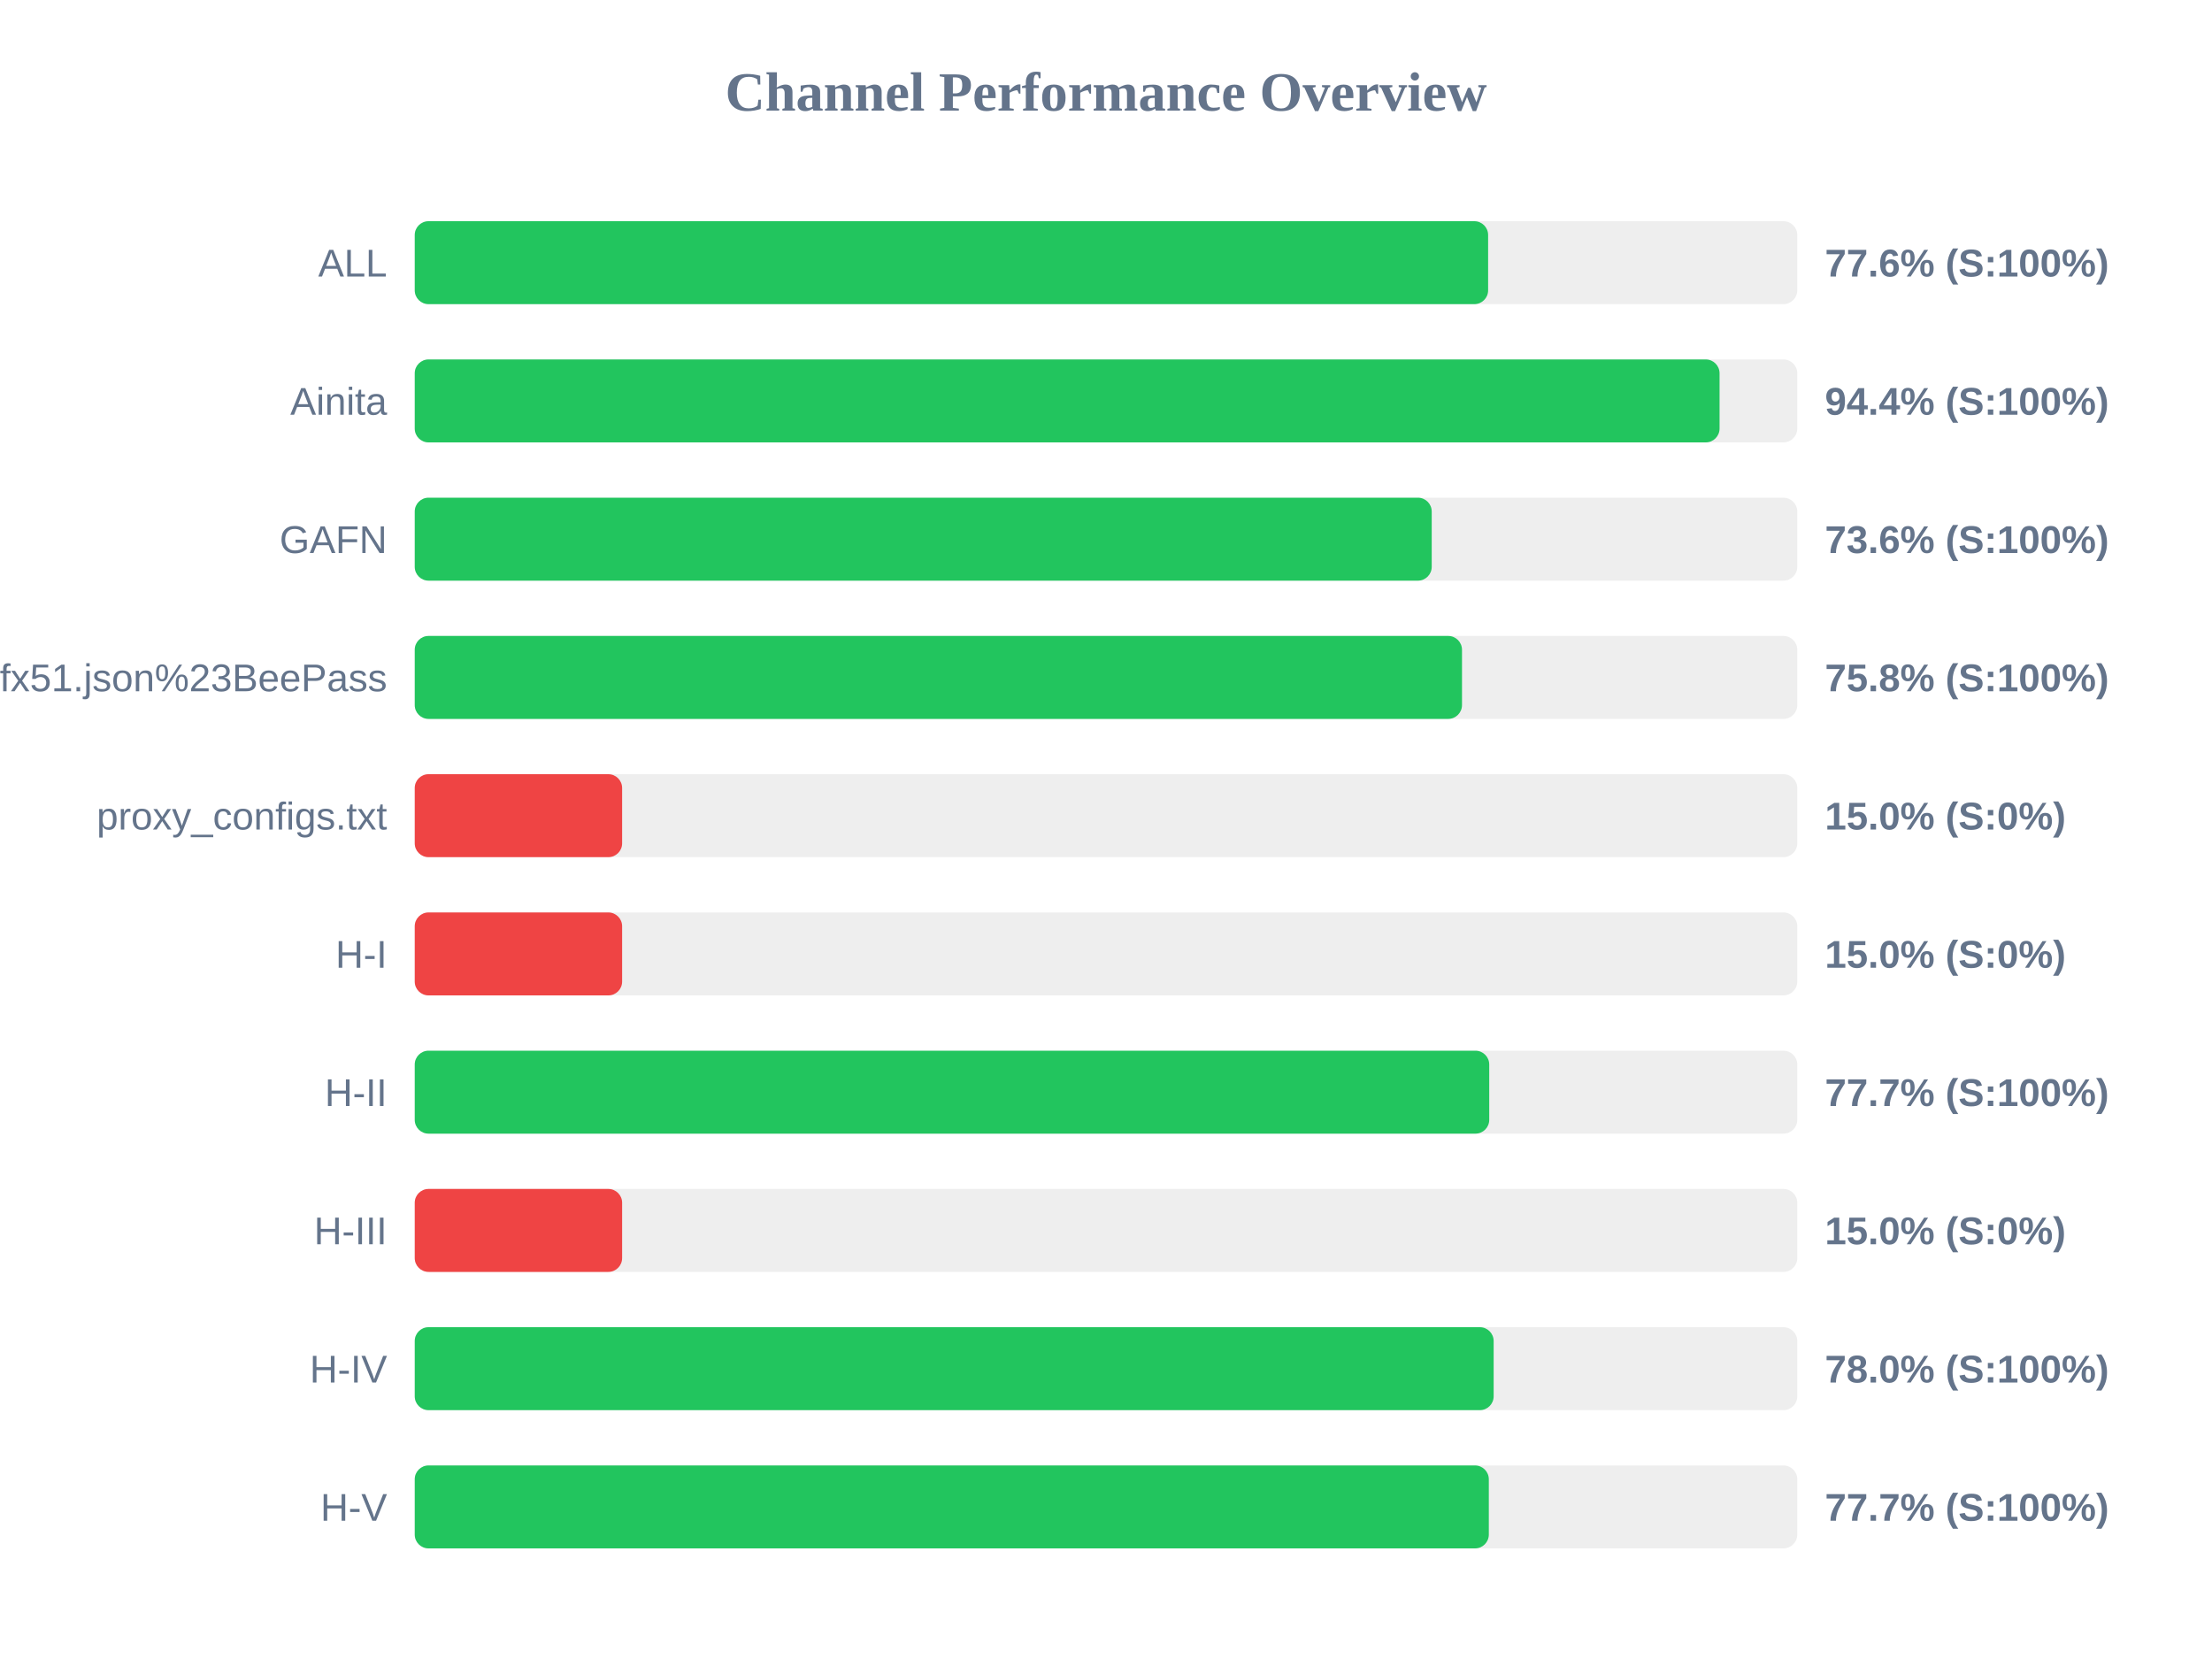
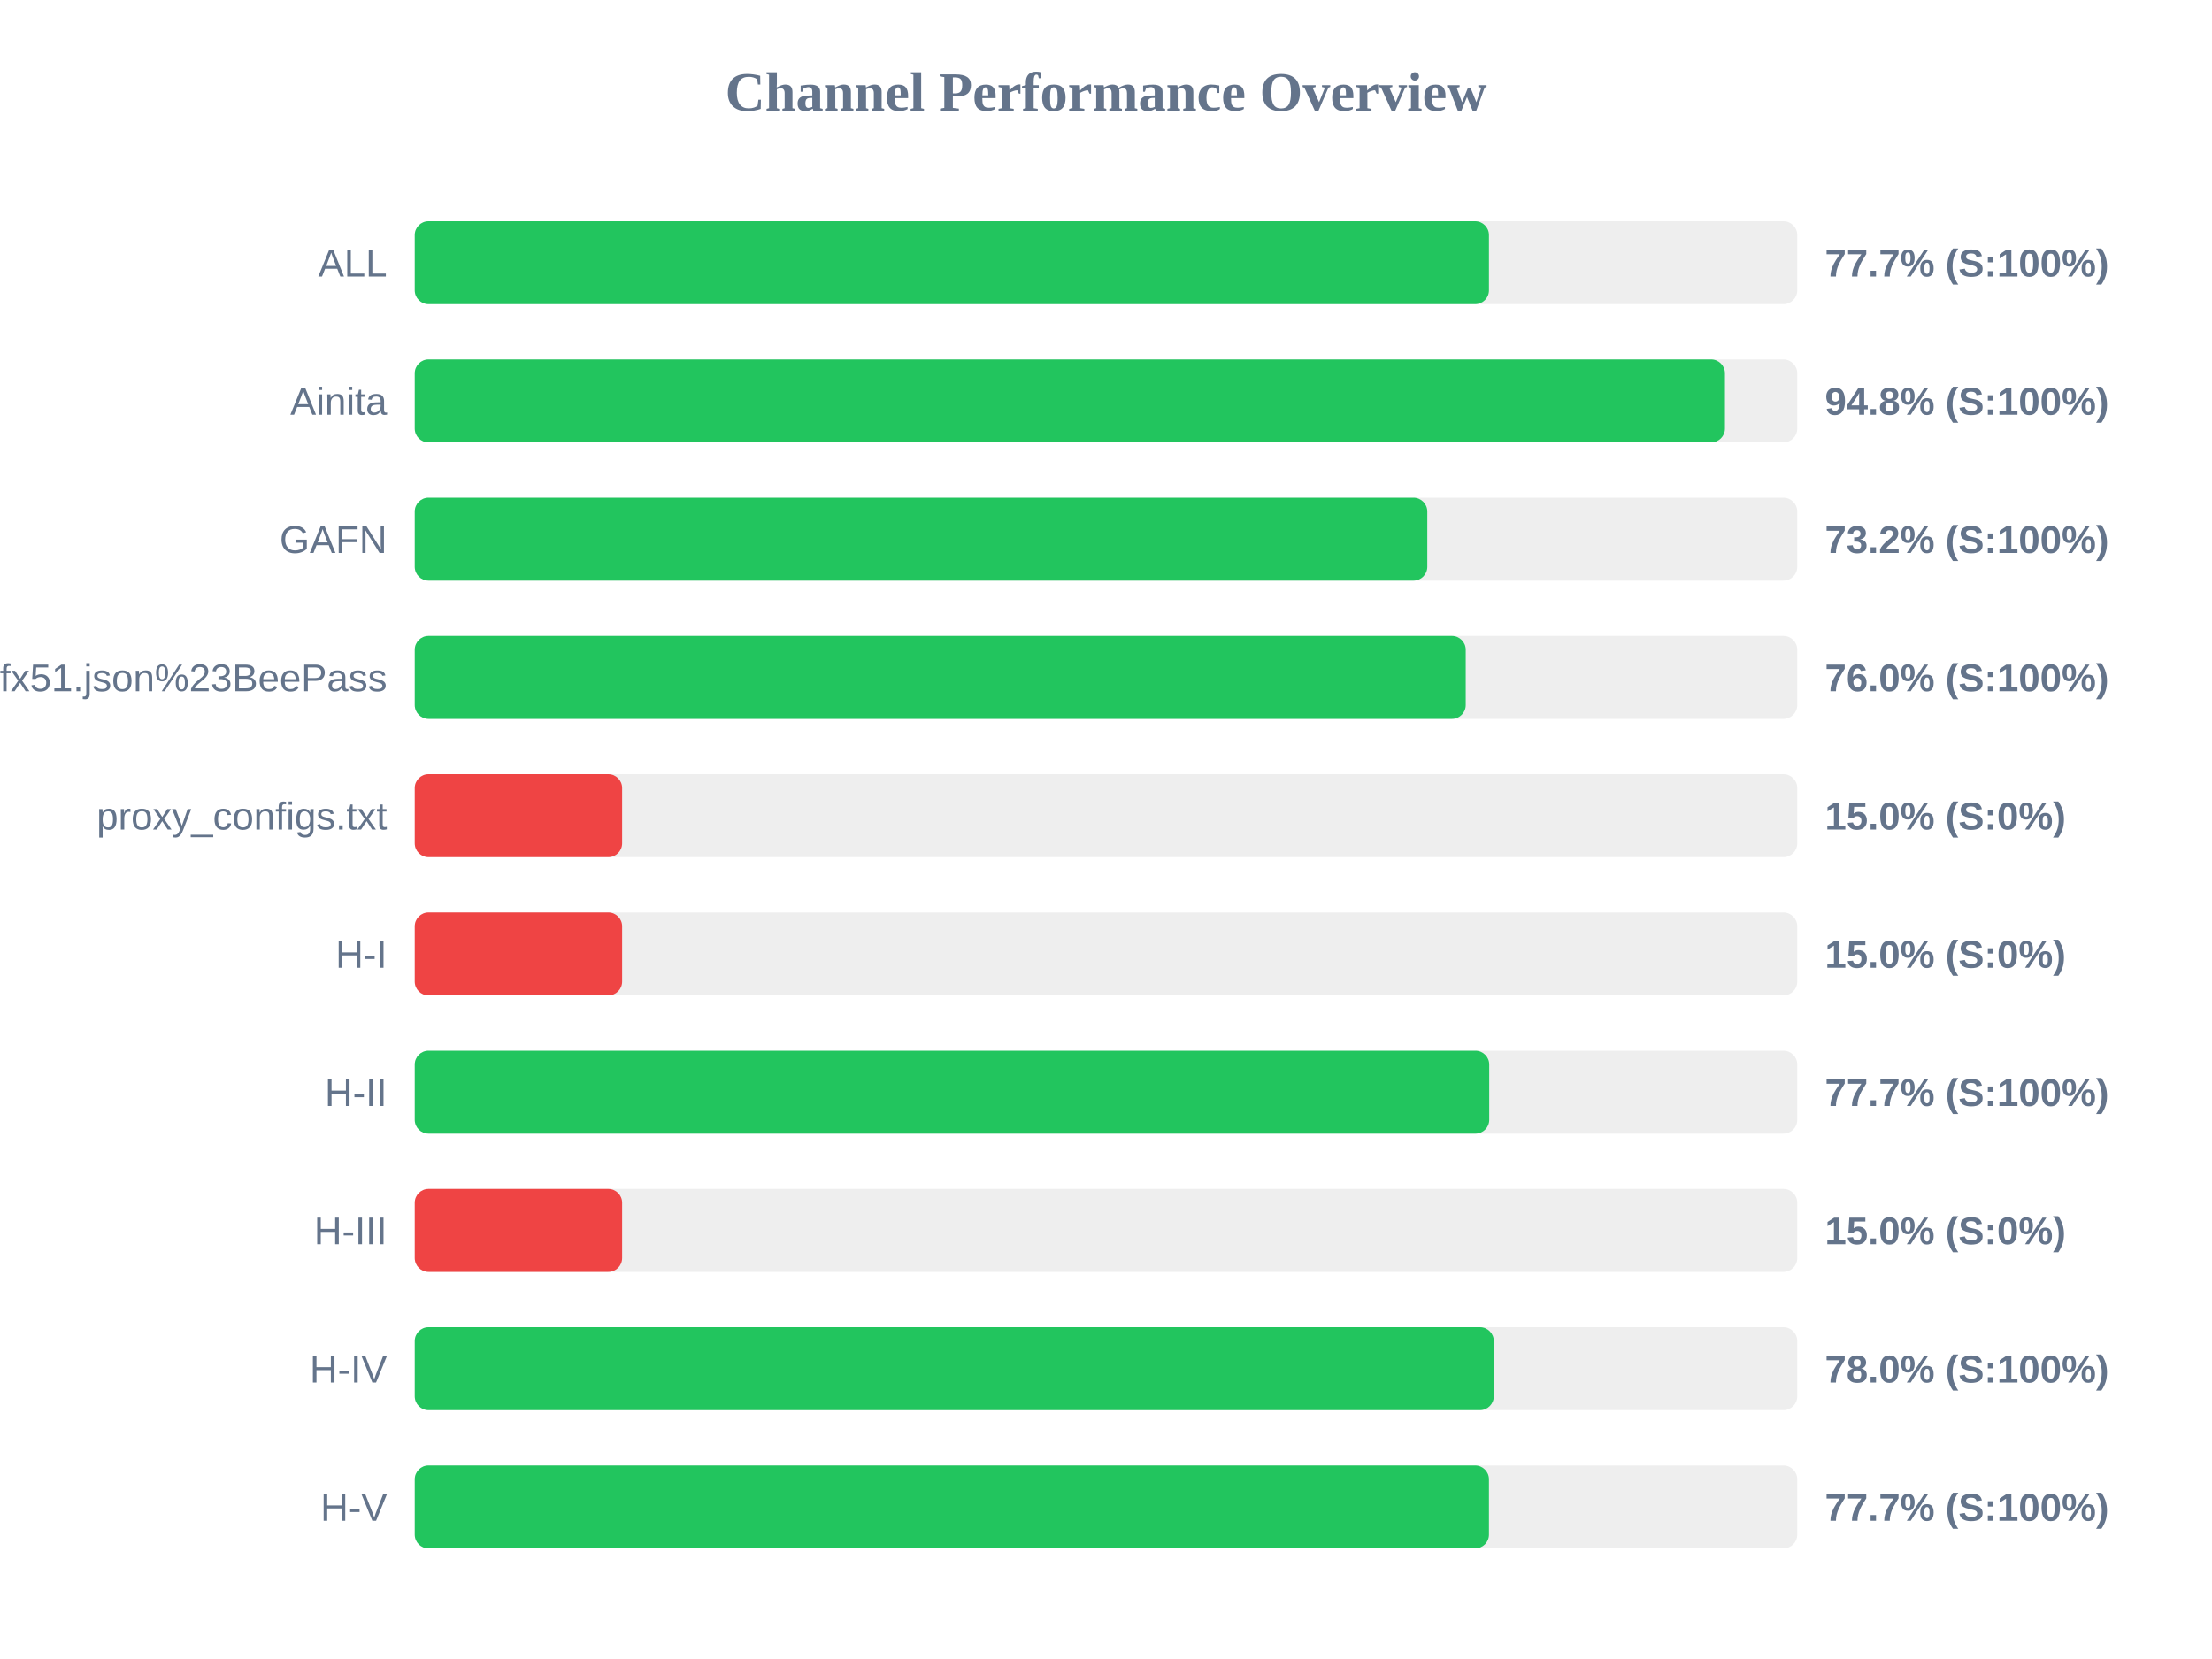
<svg xmlns="http://www.w3.org/2000/svg" width="800" height="600" version="1.1">
  <style>
        .row { font: 14px Arial; fill: #64748b; }
        .score { font: bold 14px Arial; fill: #64748b; }
    </style>
  <text x="400" y="40" text-anchor="middle" font-size="20px" font-weight="bold" fill="#64748b">Channel Performance Overview</text>
  <rect x="150" y="80" width="500" height="30" fill="#eee" rx="5" />
-   <rect x="150" y="80" width="388.2" height="30" fill="#22c55e" rx="5" />
+   <rect x="150" y="80" width="388.5" height="30" fill="#22c55e" rx="5" />
  <text x="140" y="100" text-anchor="end" class="row">ALL</text>
-   <text x="660" y="100" text-anchor="start" class="score">77.6% (S:100%)</text>
+   <text x="660" y="100" text-anchor="start" class="score">77.7% (S:100%)</text>
  <rect x="150" y="130" width="500" height="30" fill="#eee" rx="5" />
-   <rect x="150" y="130" width="471.9" height="30" fill="#22c55e" rx="5" />
+   <rect x="150" y="130" width="473.85" height="30" fill="#22c55e" rx="5" />
  <text x="140" y="150" text-anchor="end" class="row">Ainita</text>
-   <text x="660" y="150" text-anchor="start" class="score">94.4% (S:100%)</text>
+   <text x="660" y="150" text-anchor="start" class="score">94.8% (S:100%)</text>
  <rect x="150" y="180" width="500" height="30" fill="#eee" rx="5" />
-   <rect x="150" y="180" width="367.8" height="30" fill="#22c55e" rx="5" />
+   <rect x="150" y="180" width="366.2" height="30" fill="#22c55e" rx="5" />
  <text x="140" y="200" text-anchor="end" class="row">GAFN</text>
-   <text x="660" y="200" text-anchor="start" class="score">73.6% (S:100%)</text>
+   <text x="660" y="200" text-anchor="start" class="score">73.2% (S:100%)</text>
  <rect x="150" y="230" width="500" height="30" fill="#eee" rx="5" />
-   <rect x="150" y="230" width="378.75" height="30" fill="#22c55e" rx="5" />
+   <rect x="150" y="230" width="380.1" height="30" fill="#22c55e" rx="5" />
  <text x="140" y="250" text-anchor="end" class="row">sub?s=ssconf%3A%2F%2Fs3.amazonaws.com%2Fbeedynconprd%2Fzf38bv6oxi1nv3wfkpmxyfl8yj5fargza3foantoalu16vznl0ckxx7bgf1ufx51.json%23BeePass</text>
-   <text x="660" y="250" text-anchor="start" class="score">75.8% (S:100%)</text>
+   <text x="660" y="250" text-anchor="start" class="score">76.0% (S:100%)</text>
  <rect x="150" y="280" width="500" height="30" fill="#eee" rx="5" />
  <rect x="150" y="280" width="75.0" height="30" fill="#ef4444" rx="5" />
  <text x="140" y="300" text-anchor="end" class="row">proxy_configs.txt</text>
  <text x="660" y="300" text-anchor="start" class="score">15.0% (S:0%)</text>
  <rect x="150" y="330" width="500" height="30" fill="#eee" rx="5" />
  <rect x="150" y="330" width="75.0" height="30" fill="#ef4444" rx="5" />
  <text x="140" y="350" text-anchor="end" class="row">H-I</text>
  <text x="660" y="350" text-anchor="start" class="score">15.0% (S:0%)</text>
  <rect x="150" y="380" width="500" height="30" fill="#eee" rx="5" />
  <rect x="150" y="380" width="388.6" height="30" fill="#22c55e" rx="5" />
  <text x="140" y="400" text-anchor="end" class="row">H-II</text>
  <text x="660" y="400" text-anchor="start" class="score">77.7% (S:100%)</text>
  <rect x="150" y="430" width="500" height="30" fill="#eee" rx="5" />
  <rect x="150" y="430" width="75.0" height="30" fill="#ef4444" rx="5" />
  <text x="140" y="450" text-anchor="end" class="row">H-III</text>
  <text x="660" y="450" text-anchor="start" class="score">15.0% (S:0%)</text>
  <rect x="150" y="480" width="500" height="30" fill="#eee" rx="5" />
-   <rect x="150" y="480" width="390.2" height="30" fill="#22c55e" rx="5" />
+   <rect x="150" y="480" width="390.25" height="30" fill="#22c55e" rx="5" />
  <text x="140" y="500" text-anchor="end" class="row">H-IV</text>
  <text x="660" y="500" text-anchor="start" class="score">78.0% (S:100%)</text>
  <rect x="150" y="530" width="500" height="30" fill="#eee" rx="5" />
-   <rect x="150" y="530" width="388.45" height="30" fill="#22c55e" rx="5" />
+   <rect x="150" y="530" width="388.5" height="30" fill="#22c55e" rx="5" />
  <text x="140" y="550" text-anchor="end" class="row">H-V</text>
  <text x="660" y="550" text-anchor="start" class="score">77.7% (S:100%)</text>
</svg>
